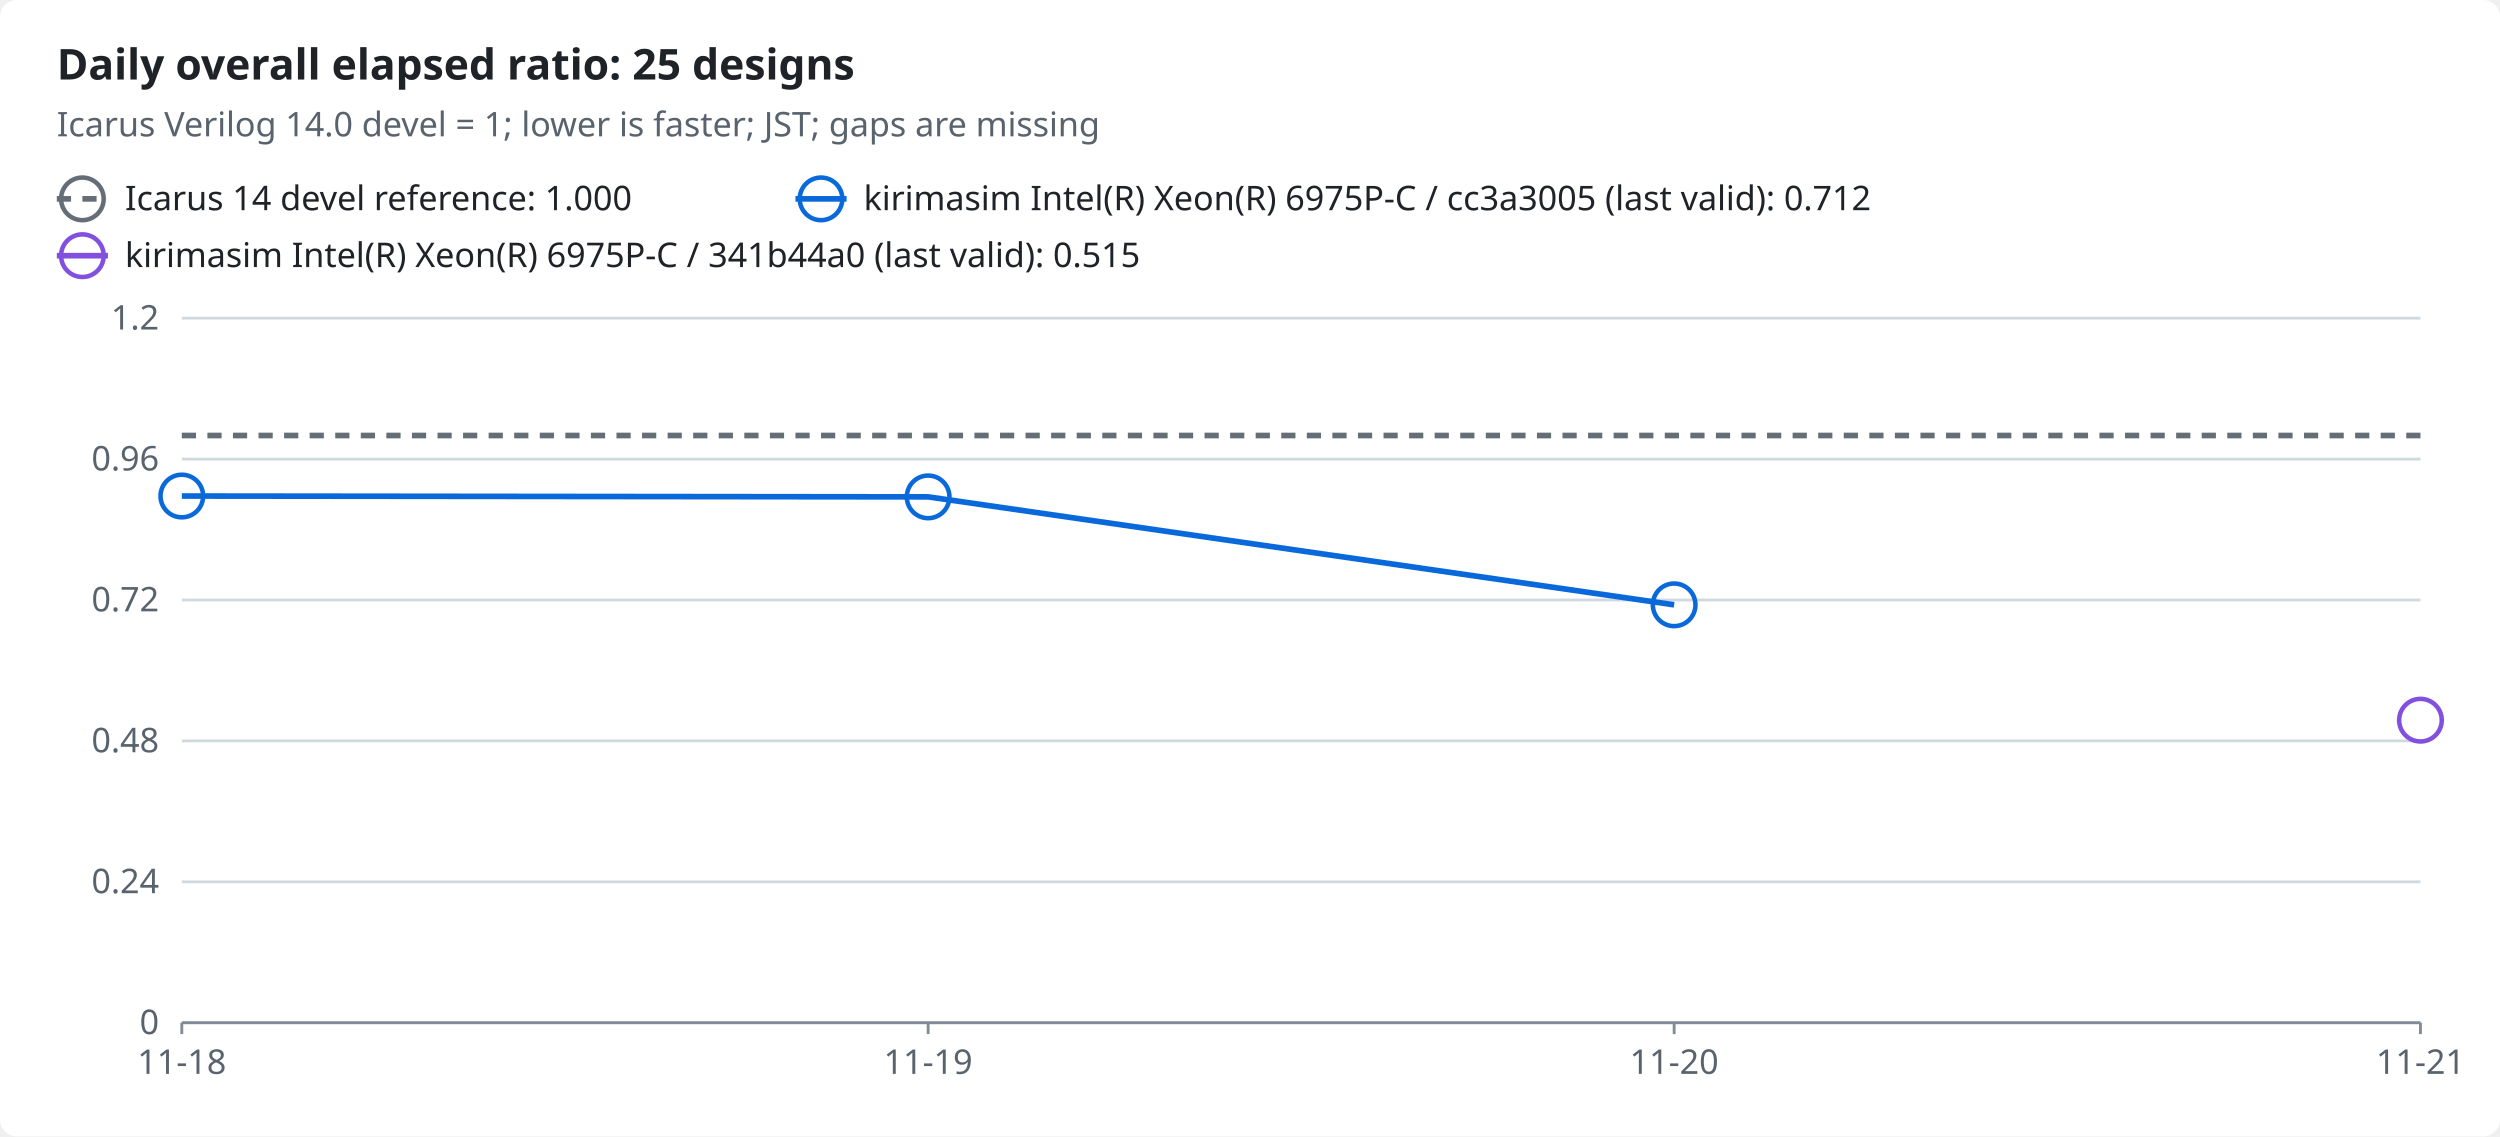
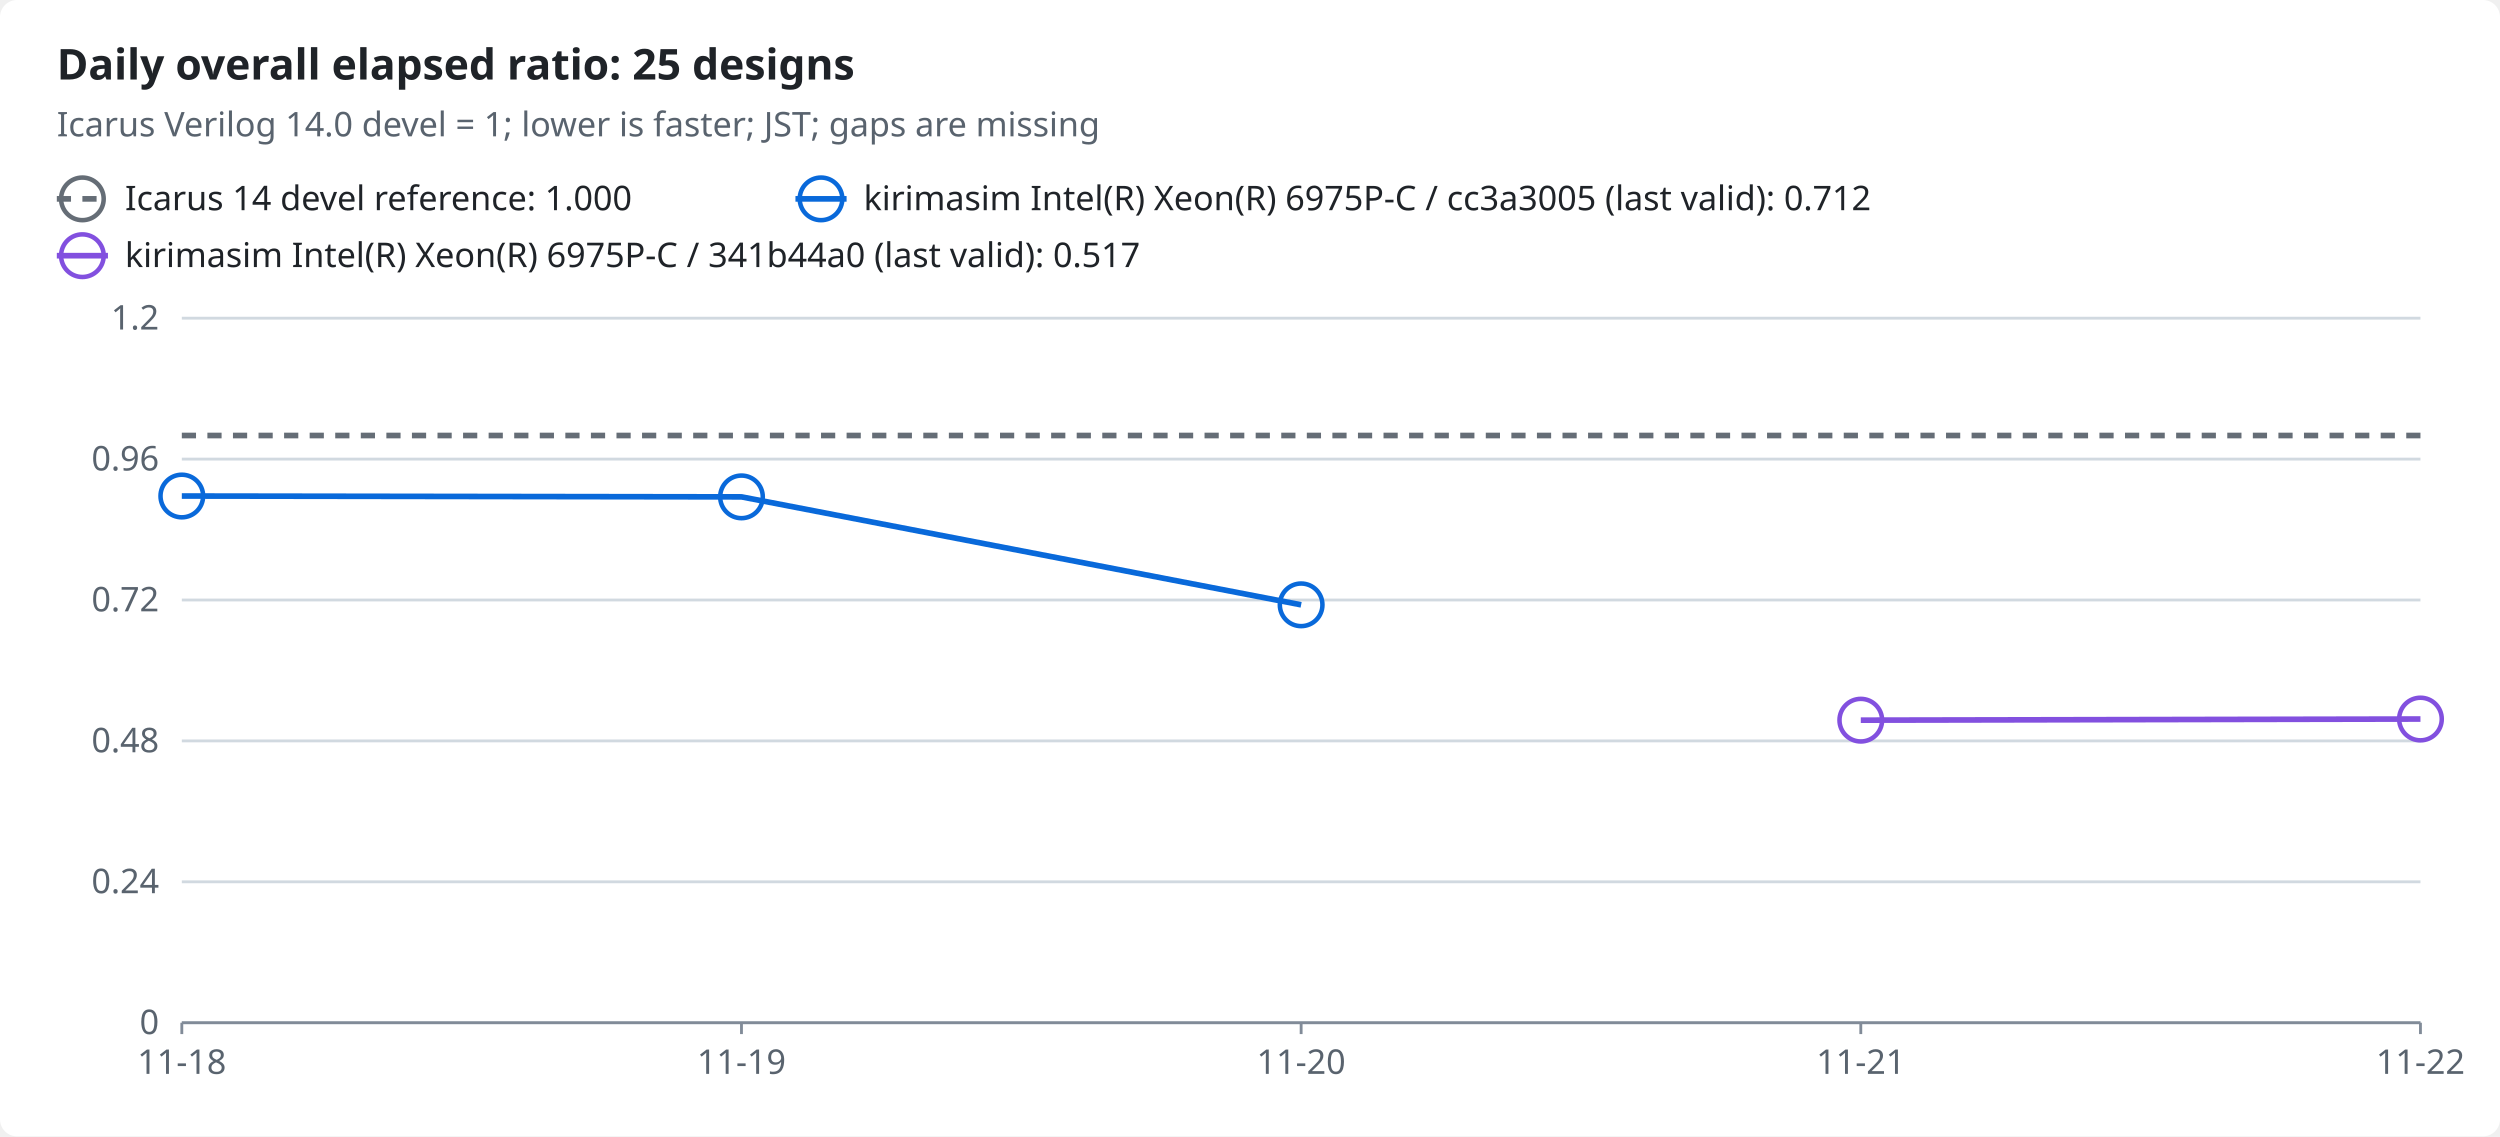
<svg xmlns="http://www.w3.org/2000/svg" width="880" height="400" viewBox="0 0 880 400" role="img">
  <style>text{font-family:-apple-system,BlinkMacSystemFont,"Segoe UI","Noto Sans",Helvetica,Arial,sans-serif;font-size:12px;fill:#1f2328;stroke:none}.bg{fill:#ffffff}.muted{fill:#59636e}.title{font-size:15px;font-weight:600}.grid{stroke:#d1d9e0;stroke-width:1}.axis{stroke:#818b98;stroke-width:1}.line{fill:none;stroke-width:2}.dashed{stroke-dasharray:5 4}.c-reference{stroke:#656d76;fill:#656d76}.c-ratio0{stroke:#0969da;fill:#0969da}.c-ratio1{stroke:#8250df;fill:#8250df}.line{fill:none}.mk{fill:none;stroke-width:1.6}@media (prefers-color-scheme:dark){text{fill:#f0f6fc}.bg{fill:#0d1117}.muted{fill:#9198a1}.grid{stroke:#3d444d}.axis{stroke:#656c76}.c-reference{stroke:#9198a1;fill:#9198a1}.c-ratio0{stroke:#4493f8;fill:#4493f8}.c-ratio1{stroke:#a371f7;fill:#a371f7}.line{fill:none}.mk{fill:none;stroke-width:1.6}}</style>
  <rect class="bg" width="880" height="400" rx="6" />
  <text x="20.0" y="28.0" class="title" text-anchor="start">Daily overall elapsed ratio: 25 designs</text>
  <text x="20.0" y="48.0" class="muted" text-anchor="start">Icarus Verilog 14.0 devel = 1; lower is faster; JST; gaps are missing</text>
  <line class="line dashed c-reference" x1="20" x2="38" y1="70" y2="70" />
  <circle class="mk c-reference" cx="29.0" cy="70.0" r="7.5" />
  <text x="44.0" y="74.0" text-anchor="start">Icarus 14 devel reference: 1.000</text>
  <line class="line c-ratio0" x1="280" x2="298" y1="70" y2="70" />
  <circle class="mk c-ratio0" cx="289.0" cy="70.0" r="7.5" />
  <text x="304.0" y="74.0" text-anchor="start">kirimasim Intel(R) Xeon(R) 6975P-C / cc3a3005 (last valid): 0.712</text>
  <line class="line c-ratio1" x1="20" x2="38" y1="90" y2="90" />
  <circle class="mk c-ratio1" cx="29.0" cy="90.0" r="7.5" />
-   <text x="44.0" y="94.0" text-anchor="start">kirimasim Intel(R) Xeon(R) 6975P-C / 341b44a0 (last valid): 0.515</text>
+   <text x="44.0" y="94.0" text-anchor="start">kirimasim Intel(R) Xeon(R) 6975P-C / 341b44a0 (last valid): 0.517</text>
  <line class="grid" x1="64" x2="852" y1="360.0" y2="360.0" />
  <text x="56.0" y="364.0" class="muted" text-anchor="end">0</text>
  <line class="grid" x1="64" x2="852" y1="310.4" y2="310.4" />
  <text x="56.0" y="314.4" class="muted" text-anchor="end">0.24</text>
  <line class="grid" x1="64" x2="852" y1="260.8" y2="260.8" />
  <text x="56.0" y="264.8" class="muted" text-anchor="end">0.48</text>
  <line class="grid" x1="64" x2="852" y1="211.2" y2="211.2" />
  <text x="56.0" y="215.2" class="muted" text-anchor="end">0.72</text>
  <line class="grid" x1="64" x2="852" y1="161.6" y2="161.6" />
  <text x="56.0" y="165.6" class="muted" text-anchor="end">0.96</text>
  <line class="grid" x1="64" x2="852" y1="112.0" y2="112.0" />
  <text x="56.0" y="116.0" class="muted" text-anchor="end">1.2</text>
  <line class="axis" x1="64" x2="852" y1="360" y2="360" />
  <line class="axis" x1="64.0" x2="64.0" y1="360" y2="364" />
  <text x="64.0" y="378.0" class="muted" text-anchor="middle">11-18</text>
-   <line class="axis" x1="326.7" x2="326.7" y1="360" y2="364" />
-   <text x="326.7" y="378.0" class="muted" text-anchor="middle">11-19</text>
-   <line class="axis" x1="589.3" x2="589.3" y1="360" y2="364" />
-   <text x="589.3" y="378.0" class="muted" text-anchor="middle">11-20</text>
+   <line class="axis" x1="261.0" x2="261.0" y1="360" y2="364" />
+   <text x="261.0" y="378.0" class="muted" text-anchor="middle">11-19</text>
+   <line class="axis" x1="458.0" x2="458.0" y1="360" y2="364" />
+   <text x="458.0" y="378.0" class="muted" text-anchor="middle">11-20</text>
+   <line class="axis" x1="655.0" x2="655.0" y1="360" y2="364" />
+   <text x="655.0" y="378.0" class="muted" text-anchor="middle">11-21</text>
  <line class="axis" x1="852.0" x2="852.0" y1="360" y2="364" />
-   <text x="852.0" y="378.0" class="muted" text-anchor="middle">11-21</text>
-   <polyline class="line dashed c-reference" points="64.0,153.3 326.7,153.3 589.3,153.3 852.0,153.3" />
-   <polyline class="line c-ratio0" points="64.0,174.6 326.7,174.9 589.3,212.9" />
+   <text x="852.0" y="378.0" class="muted" text-anchor="middle">11-22</text>
+   <polyline class="line dashed c-reference" points="64.0,153.3 261.0,153.3 458.0,153.3 655.0,153.3 852.0,153.3" />
+   <polyline class="line c-ratio0" points="64.0,174.6 261.0,174.9 458.0,212.9" />
+   <polyline class="line c-ratio1" points="655.0,253.5 852.0,253.1" />
  <circle class="mk c-ratio0" cx="64.0" cy="174.6" r="7.5" />
-   <circle class="mk c-ratio0" cx="326.7" cy="174.9" r="7.5" />
-   <circle class="mk c-ratio0" cx="589.3" cy="212.9" r="7.5" />
-   <circle class="mk c-ratio1" cx="852.0" cy="253.5" r="7.5" />
+   <circle class="mk c-ratio0" cx="261.0" cy="174.9" r="7.5" />
+   <circle class="mk c-ratio0" cx="458.0" cy="212.9" r="7.5" />
+   <circle class="mk c-ratio1" cx="655.0" cy="253.5" r="7.5" />
+   <circle class="mk c-ratio1" cx="852.0" cy="253.1" r="7.5" />
</svg>
